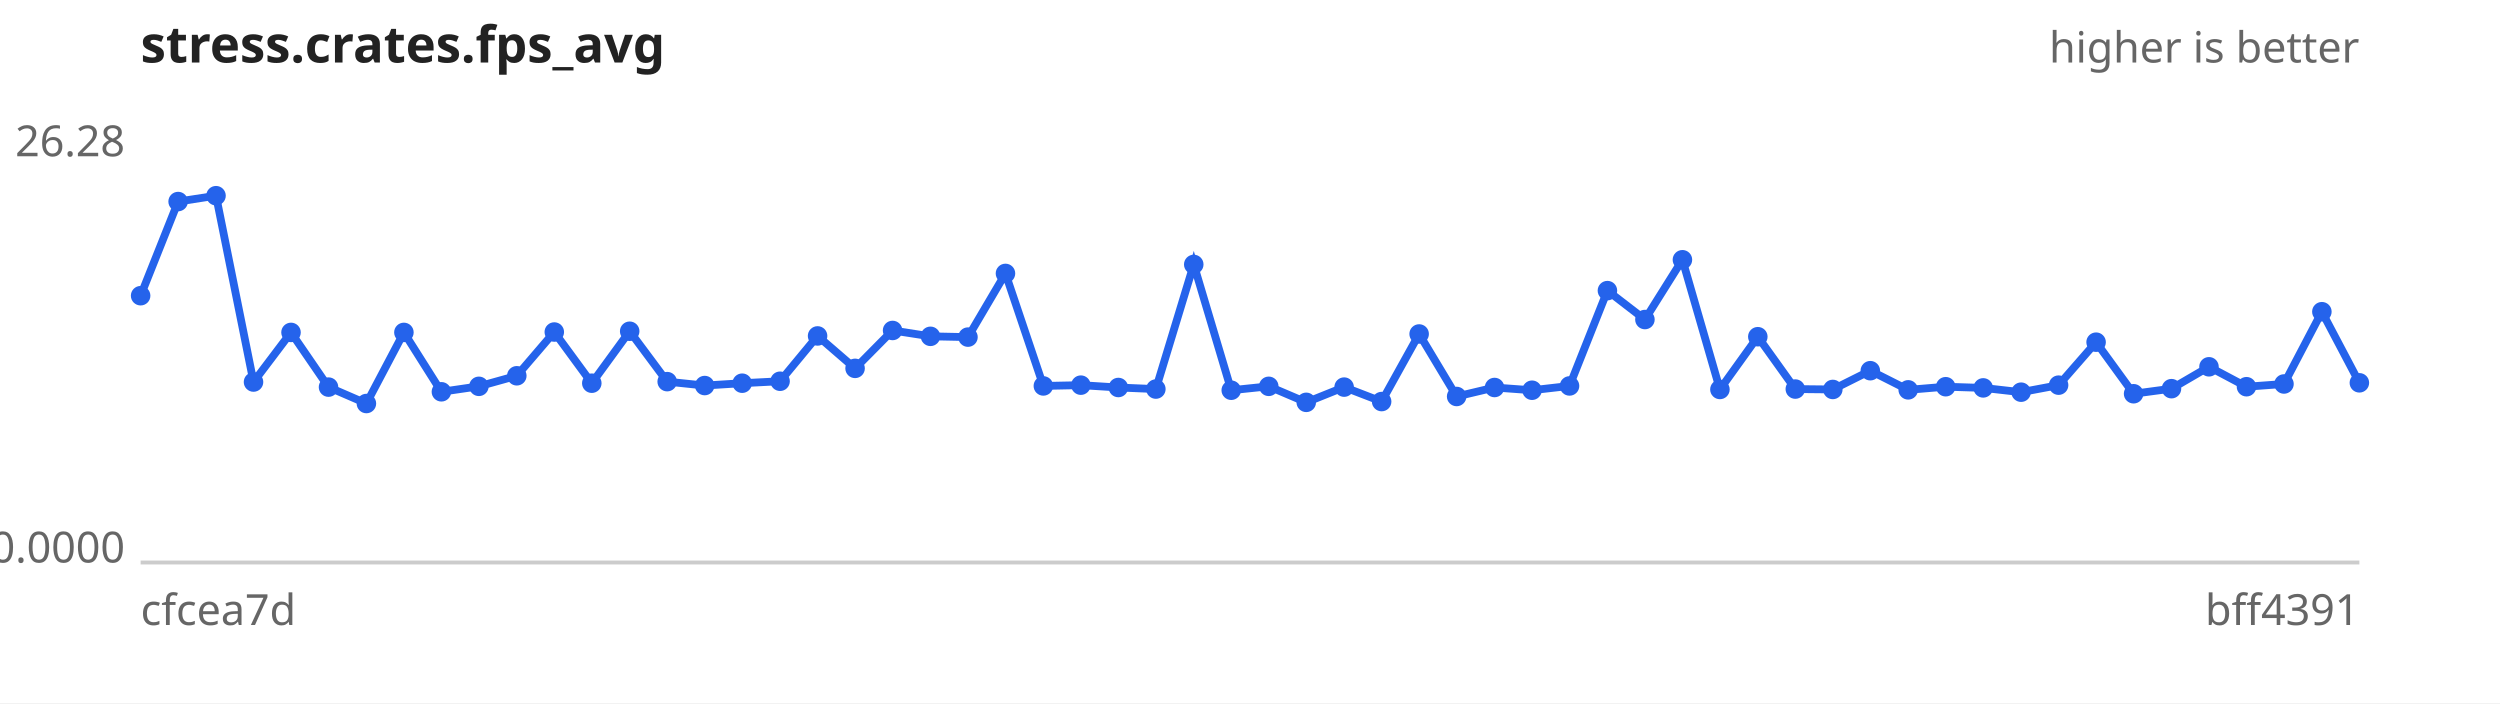
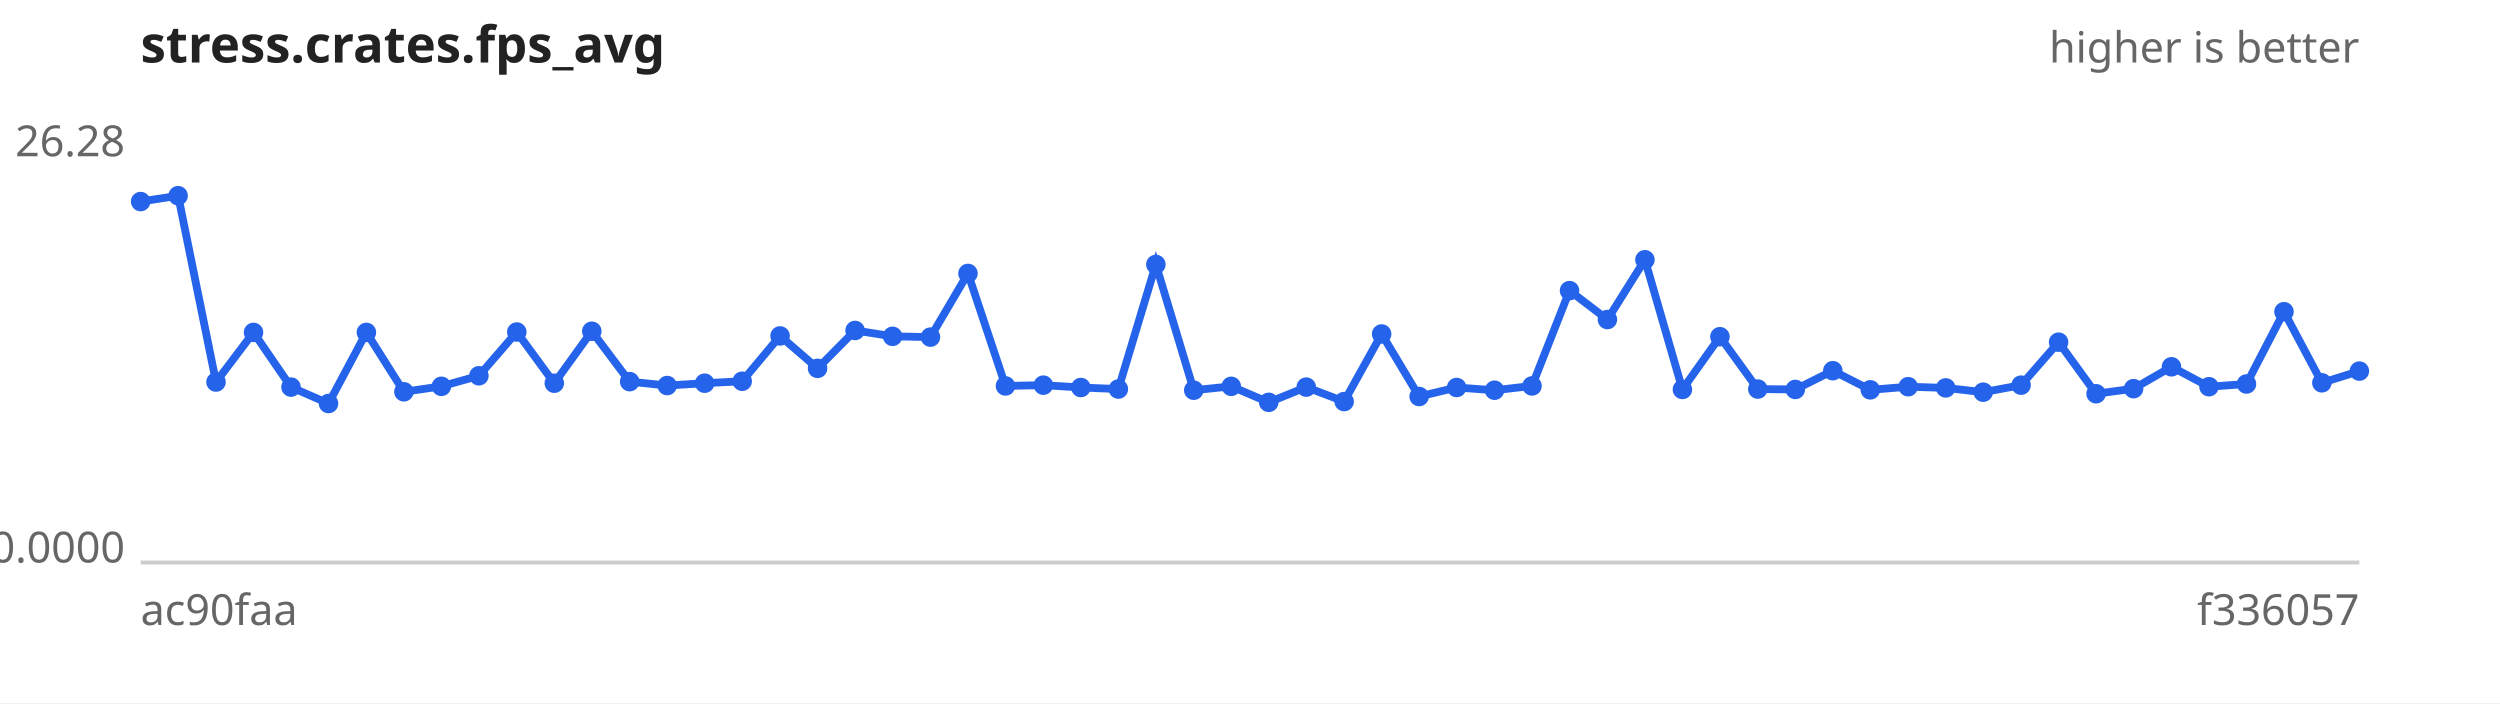
<svg xmlns="http://www.w3.org/2000/svg" width="640" height="180" viewBox="0 0 640 180" font-family="sans-serif" font-size="11">
  <rect width="640" height="180" fill="#ffffff" />
  <text x="36" y="16" font-size="13" font-weight="bold" fill="#222">stress.crates.fps_avg</text>
  <text x="604" y="16" text-anchor="end" fill="#666">higher is better</text>
  <line x1="36" y1="144" x2="604" y2="144" stroke="#ccc" />
  <text x="32" y="40.0" text-anchor="end" fill="#666">26.28</text>
  <text x="32" y="144.0" text-anchor="end" fill="#666">0.0000</text>
-   <text x="36" y="160" fill="#666">cfcea7d</text>
-   <text x="604" y="160" text-anchor="end" fill="#666">bff4391</text>
-   <path d="M36.0,75.7 L45.6,51.6 L55.3,50.1 L64.9,97.8 L74.5,85.1 L84.1,99.1 L93.8,103.3 L103.4,85.1 L113.0,100.3 L122.6,98.9 L132.3,96.2 L141.9,85.0 L151.5,98.1 L161.2,84.8 L170.8,97.7 L180.4,98.7 L190.0,98.1 L199.7,97.6 L209.3,86.0 L218.9,94.3 L228.5,84.6 L238.2,86.1 L247.8,86.3 L257.4,70.0 L267.1,98.8 L276.7,98.6 L286.3,99.2 L295.9,99.6 L305.6,67.7 L315.2,99.9 L324.8,98.9 L334.4,103.0 L344.1,99.1 L353.7,102.8 L363.3,85.5 L372.9,101.5 L382.6,99.2 L392.2,99.9 L401.8,98.8 L411.5,74.4 L421.1,81.8 L430.7,66.5 L440.3,99.7 L450.0,86.2 L459.6,99.6 L469.2,99.7 L478.8,94.9 L488.5,99.8 L498.1,99.0 L507.7,99.3 L517.4,100.4 L527.0,98.6 L536.6,87.6 L546.2,100.8 L555.9,99.5 L565.5,93.9 L575.1,99.0 L584.7,98.3 L594.4,79.8 L604.0,98.0" fill="none" stroke="#2563eb" stroke-width="2" />
+   <text x="36" y="160" fill="#666">ac90faa</text>
+   <text x="604" y="160" text-anchor="end" fill="#666">f336057</text>
+   <path d="M36.0,51.6 L45.6,50.1 L55.3,97.8 L64.9,85.1 L74.5,99.1 L84.1,103.3 L93.8,85.1 L103.4,100.3 L113.0,98.9 L122.6,96.2 L132.3,85.0 L141.9,98.1 L151.5,84.8 L161.2,97.7 L170.8,98.7 L180.4,98.1 L190.0,97.6 L199.7,86.0 L209.3,94.3 L218.9,84.6 L228.5,86.1 L238.2,86.3 L247.8,70.0 L257.4,98.8 L267.1,98.6 L276.7,99.2 L286.3,99.6 L295.9,67.7 L305.6,99.9 L315.2,98.9 L324.8,103.0 L334.4,99.1 L344.1,102.8 L353.7,85.5 L363.3,101.5 L372.9,99.2 L382.6,99.9 L392.2,98.8 L401.8,74.4 L411.5,81.8 L421.1,66.5 L430.7,99.7 L440.3,86.2 L450.0,99.6 L459.6,99.7 L469.2,94.9 L478.8,99.8 L488.5,99.0 L498.1,99.3 L507.7,100.4 L517.4,98.6 L527.0,87.6 L536.6,100.8 L546.2,99.5 L555.9,93.9 L565.5,99.0 L575.1,98.3 L584.7,79.8 L594.4,98.0 L604.0,95.0" fill="none" stroke="#2563eb" stroke-width="2" />
  <g fill="#2563eb">
-     <circle cx="36.0" cy="75.7" r="2.5" />
-     <circle cx="45.6" cy="51.6" r="2.5" />
-     <circle cx="55.3" cy="50.1" r="2.5" />
-     <circle cx="64.9" cy="97.8" r="2.5" />
-     <circle cx="74.5" cy="85.1" r="2.5" />
-     <circle cx="84.1" cy="99.1" r="2.5" />
-     <circle cx="93.8" cy="103.3" r="2.5" />
-     <circle cx="103.4" cy="85.1" r="2.5" />
-     <circle cx="113.0" cy="100.3" r="2.5" />
-     <circle cx="122.6" cy="98.9" r="2.5" />
-     <circle cx="132.3" cy="96.2" r="2.5" />
-     <circle cx="141.9" cy="85.0" r="2.5" />
-     <circle cx="151.5" cy="98.1" r="2.5" />
-     <circle cx="161.2" cy="84.8" r="2.5" />
-     <circle cx="170.8" cy="97.7" r="2.5" />
-     <circle cx="180.4" cy="98.7" r="2.5" />
-     <circle cx="190.0" cy="98.1" r="2.5" />
-     <circle cx="199.7" cy="97.6" r="2.5" />
-     <circle cx="209.3" cy="86.0" r="2.5" />
-     <circle cx="218.9" cy="94.3" r="2.5" />
-     <circle cx="228.5" cy="84.6" r="2.5" />
-     <circle cx="238.2" cy="86.1" r="2.5" />
-     <circle cx="247.8" cy="86.3" r="2.5" />
-     <circle cx="257.4" cy="70.0" r="2.5" />
-     <circle cx="267.1" cy="98.8" r="2.5" />
-     <circle cx="276.7" cy="98.6" r="2.5" />
-     <circle cx="286.3" cy="99.2" r="2.5" />
-     <circle cx="295.9" cy="99.6" r="2.5" />
-     <circle cx="305.6" cy="67.7" r="2.5" />
-     <circle cx="315.2" cy="99.9" r="2.5" />
-     <circle cx="324.8" cy="98.9" r="2.5" />
-     <circle cx="334.4" cy="103.0" r="2.5" />
-     <circle cx="344.1" cy="99.1" r="2.5" />
-     <circle cx="353.7" cy="102.8" r="2.5" />
-     <circle cx="363.3" cy="85.5" r="2.5" />
-     <circle cx="372.9" cy="101.5" r="2.5" />
-     <circle cx="382.6" cy="99.2" r="2.5" />
-     <circle cx="392.2" cy="99.9" r="2.5" />
-     <circle cx="401.8" cy="98.8" r="2.5" />
-     <circle cx="411.5" cy="74.4" r="2.5" />
-     <circle cx="421.1" cy="81.8" r="2.5" />
-     <circle cx="430.7" cy="66.5" r="2.5" />
-     <circle cx="440.3" cy="99.7" r="2.5" />
-     <circle cx="450.0" cy="86.2" r="2.5" />
-     <circle cx="459.6" cy="99.6" r="2.5" />
-     <circle cx="469.2" cy="99.7" r="2.5" />
-     <circle cx="478.8" cy="94.9" r="2.5" />
-     <circle cx="488.5" cy="99.8" r="2.5" />
-     <circle cx="498.1" cy="99.0" r="2.5" />
-     <circle cx="507.7" cy="99.3" r="2.5" />
-     <circle cx="517.4" cy="100.4" r="2.5" />
-     <circle cx="527.0" cy="98.6" r="2.5" />
-     <circle cx="536.6" cy="87.6" r="2.5" />
-     <circle cx="546.2" cy="100.8" r="2.5" />
-     <circle cx="555.9" cy="99.5" r="2.5" />
-     <circle cx="565.5" cy="93.9" r="2.5" />
-     <circle cx="575.1" cy="99.0" r="2.5" />
-     <circle cx="584.7" cy="98.3" r="2.5" />
-     <circle cx="594.4" cy="79.8" r="2.5" />
-     <circle cx="604.0" cy="98.0" r="2.5" />
+     <circle cx="36.0" cy="51.6" r="2.5" />
+     <circle cx="45.6" cy="50.1" r="2.5" />
+     <circle cx="55.3" cy="97.8" r="2.5" />
+     <circle cx="64.9" cy="85.1" r="2.5" />
+     <circle cx="74.5" cy="99.1" r="2.5" />
+     <circle cx="84.1" cy="103.3" r="2.5" />
+     <circle cx="93.8" cy="85.1" r="2.5" />
+     <circle cx="103.4" cy="100.3" r="2.5" />
+     <circle cx="113.0" cy="98.9" r="2.5" />
+     <circle cx="122.6" cy="96.2" r="2.5" />
+     <circle cx="132.3" cy="85.0" r="2.5" />
+     <circle cx="141.9" cy="98.1" r="2.5" />
+     <circle cx="151.5" cy="84.8" r="2.5" />
+     <circle cx="161.2" cy="97.7" r="2.5" />
+     <circle cx="170.8" cy="98.7" r="2.5" />
+     <circle cx="180.4" cy="98.1" r="2.5" />
+     <circle cx="190.0" cy="97.6" r="2.5" />
+     <circle cx="199.7" cy="86.0" r="2.5" />
+     <circle cx="209.3" cy="94.3" r="2.5" />
+     <circle cx="218.9" cy="84.6" r="2.5" />
+     <circle cx="228.5" cy="86.1" r="2.5" />
+     <circle cx="238.2" cy="86.3" r="2.5" />
+     <circle cx="247.8" cy="70.0" r="2.5" />
+     <circle cx="257.4" cy="98.8" r="2.5" />
+     <circle cx="267.1" cy="98.6" r="2.5" />
+     <circle cx="276.7" cy="99.2" r="2.5" />
+     <circle cx="286.3" cy="99.6" r="2.5" />
+     <circle cx="295.9" cy="67.7" r="2.5" />
+     <circle cx="305.6" cy="99.9" r="2.5" />
+     <circle cx="315.2" cy="98.9" r="2.5" />
+     <circle cx="324.8" cy="103.0" r="2.5" />
+     <circle cx="334.4" cy="99.1" r="2.5" />
+     <circle cx="344.1" cy="102.8" r="2.5" />
+     <circle cx="353.7" cy="85.5" r="2.5" />
+     <circle cx="363.3" cy="101.5" r="2.5" />
+     <circle cx="372.9" cy="99.2" r="2.5" />
+     <circle cx="382.6" cy="99.9" r="2.5" />
+     <circle cx="392.2" cy="98.8" r="2.5" />
+     <circle cx="401.8" cy="74.4" r="2.5" />
+     <circle cx="411.5" cy="81.8" r="2.5" />
+     <circle cx="421.1" cy="66.5" r="2.5" />
+     <circle cx="430.7" cy="99.7" r="2.5" />
+     <circle cx="440.3" cy="86.2" r="2.5" />
+     <circle cx="450.0" cy="99.6" r="2.5" />
+     <circle cx="459.6" cy="99.7" r="2.5" />
+     <circle cx="469.2" cy="94.9" r="2.5" />
+     <circle cx="478.8" cy="99.8" r="2.5" />
+     <circle cx="488.5" cy="99.0" r="2.5" />
+     <circle cx="498.1" cy="99.3" r="2.5" />
+     <circle cx="507.7" cy="100.4" r="2.5" />
+     <circle cx="517.4" cy="98.6" r="2.5" />
+     <circle cx="527.0" cy="87.6" r="2.5" />
+     <circle cx="536.6" cy="100.8" r="2.5" />
+     <circle cx="546.2" cy="99.5" r="2.5" />
+     <circle cx="555.9" cy="93.9" r="2.5" />
+     <circle cx="565.5" cy="99.0" r="2.5" />
+     <circle cx="575.1" cy="98.3" r="2.5" />
+     <circle cx="584.7" cy="79.8" r="2.5" />
+     <circle cx="594.4" cy="98.0" r="2.5" />
+     <circle cx="604.0" cy="95.0" r="2.5" />
  </g>
</svg>
